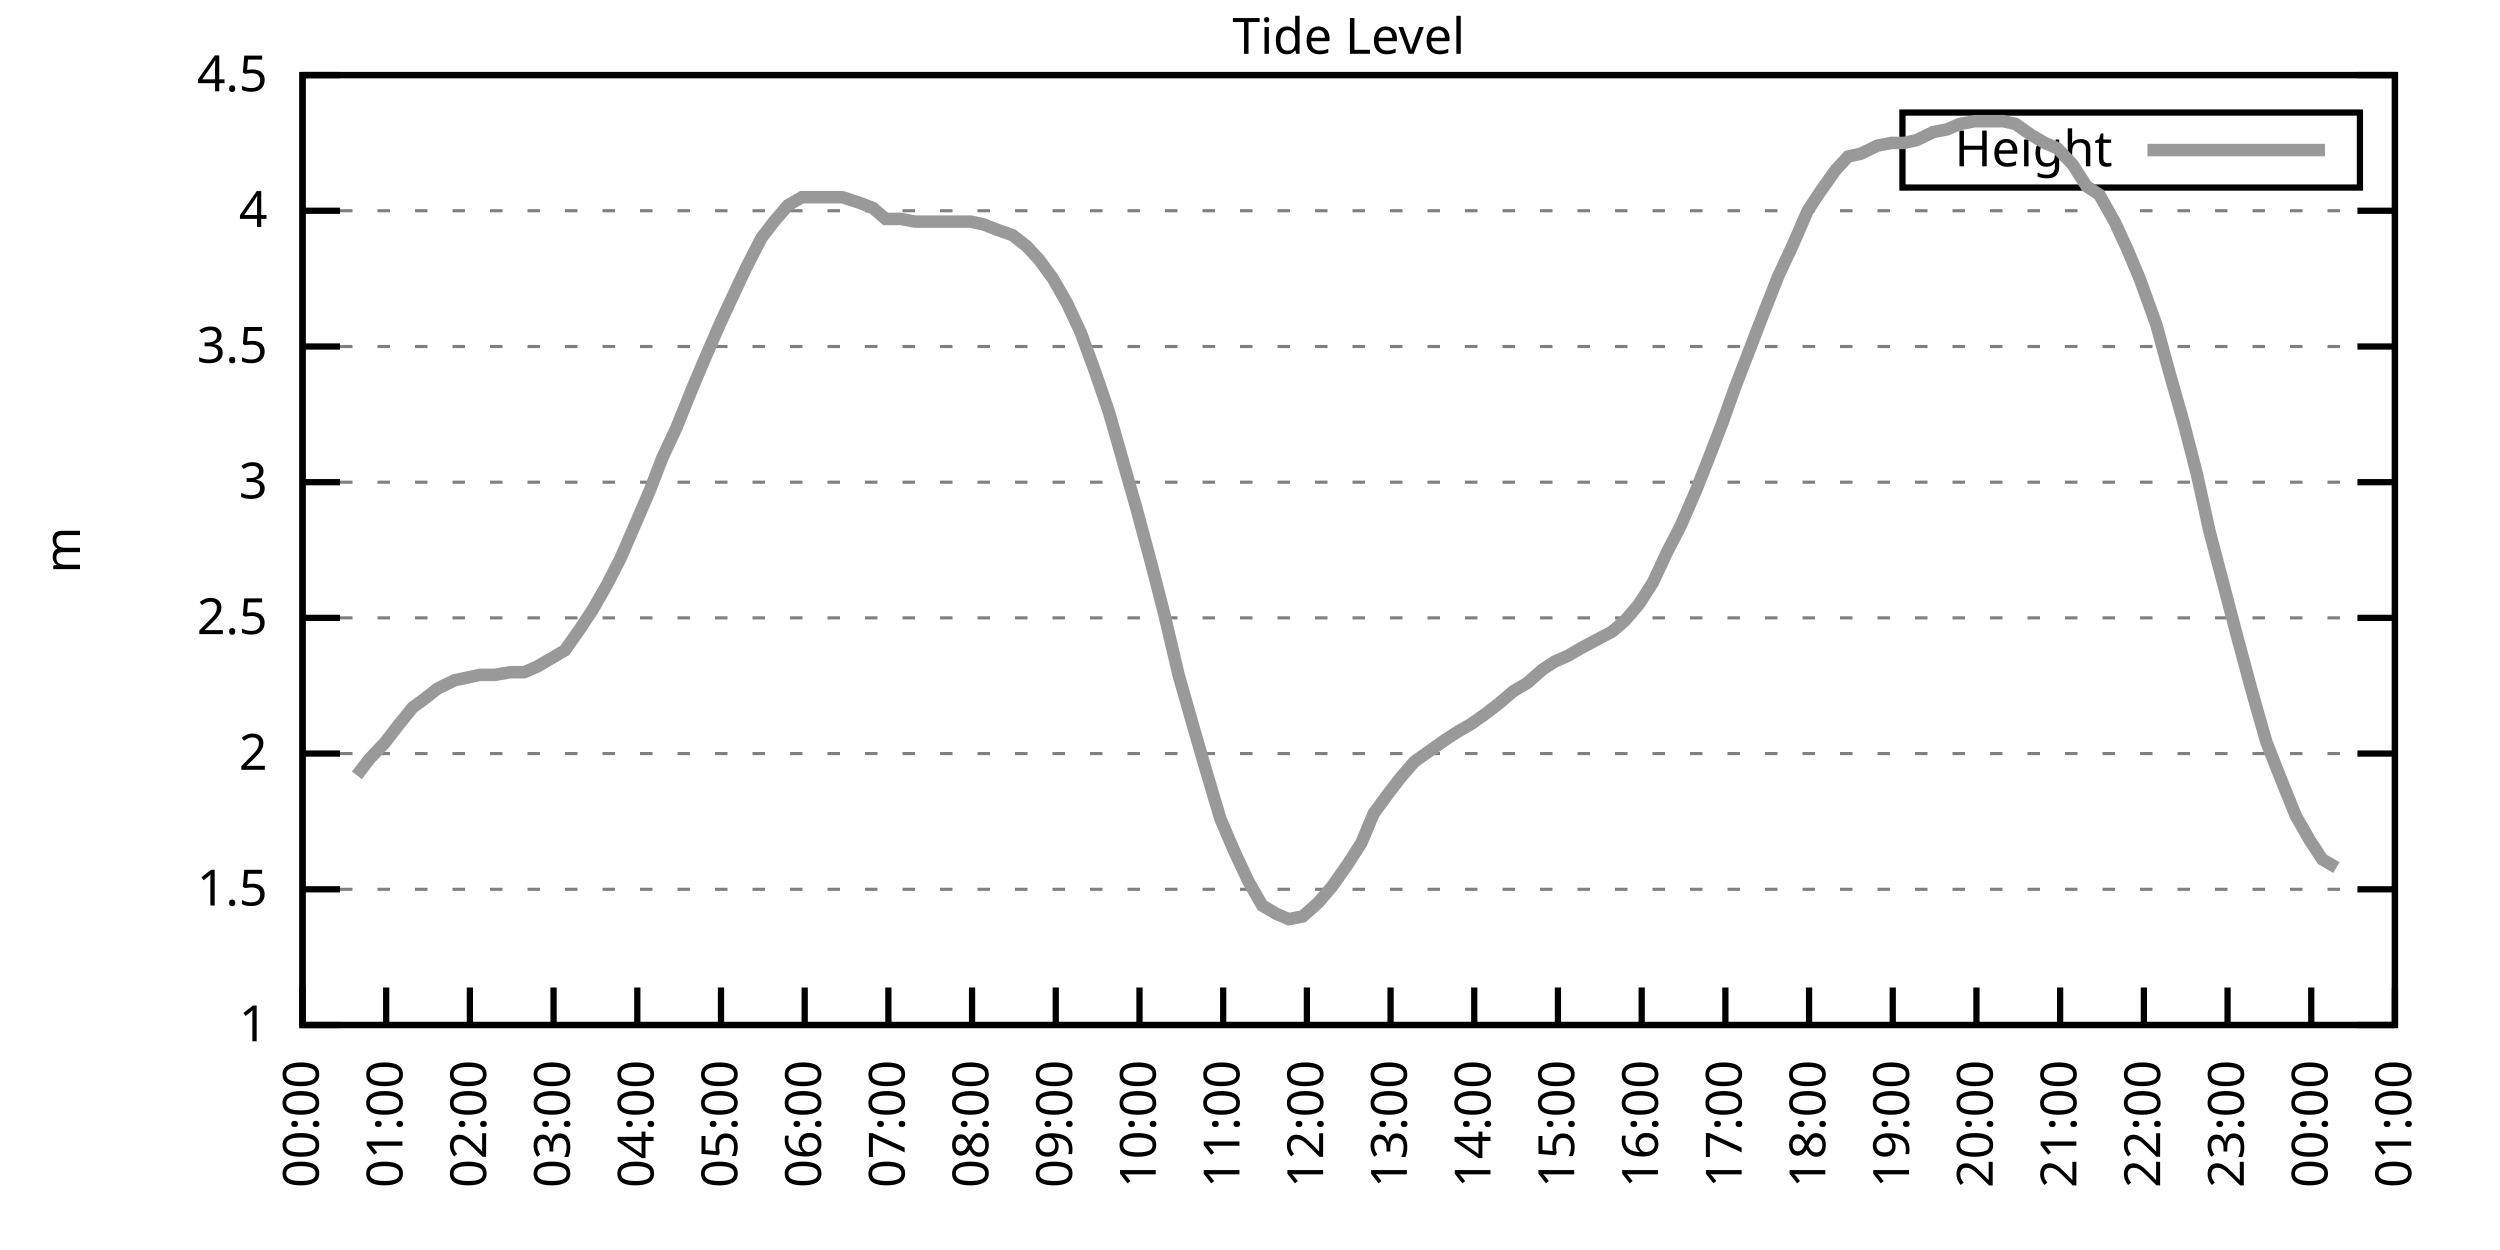
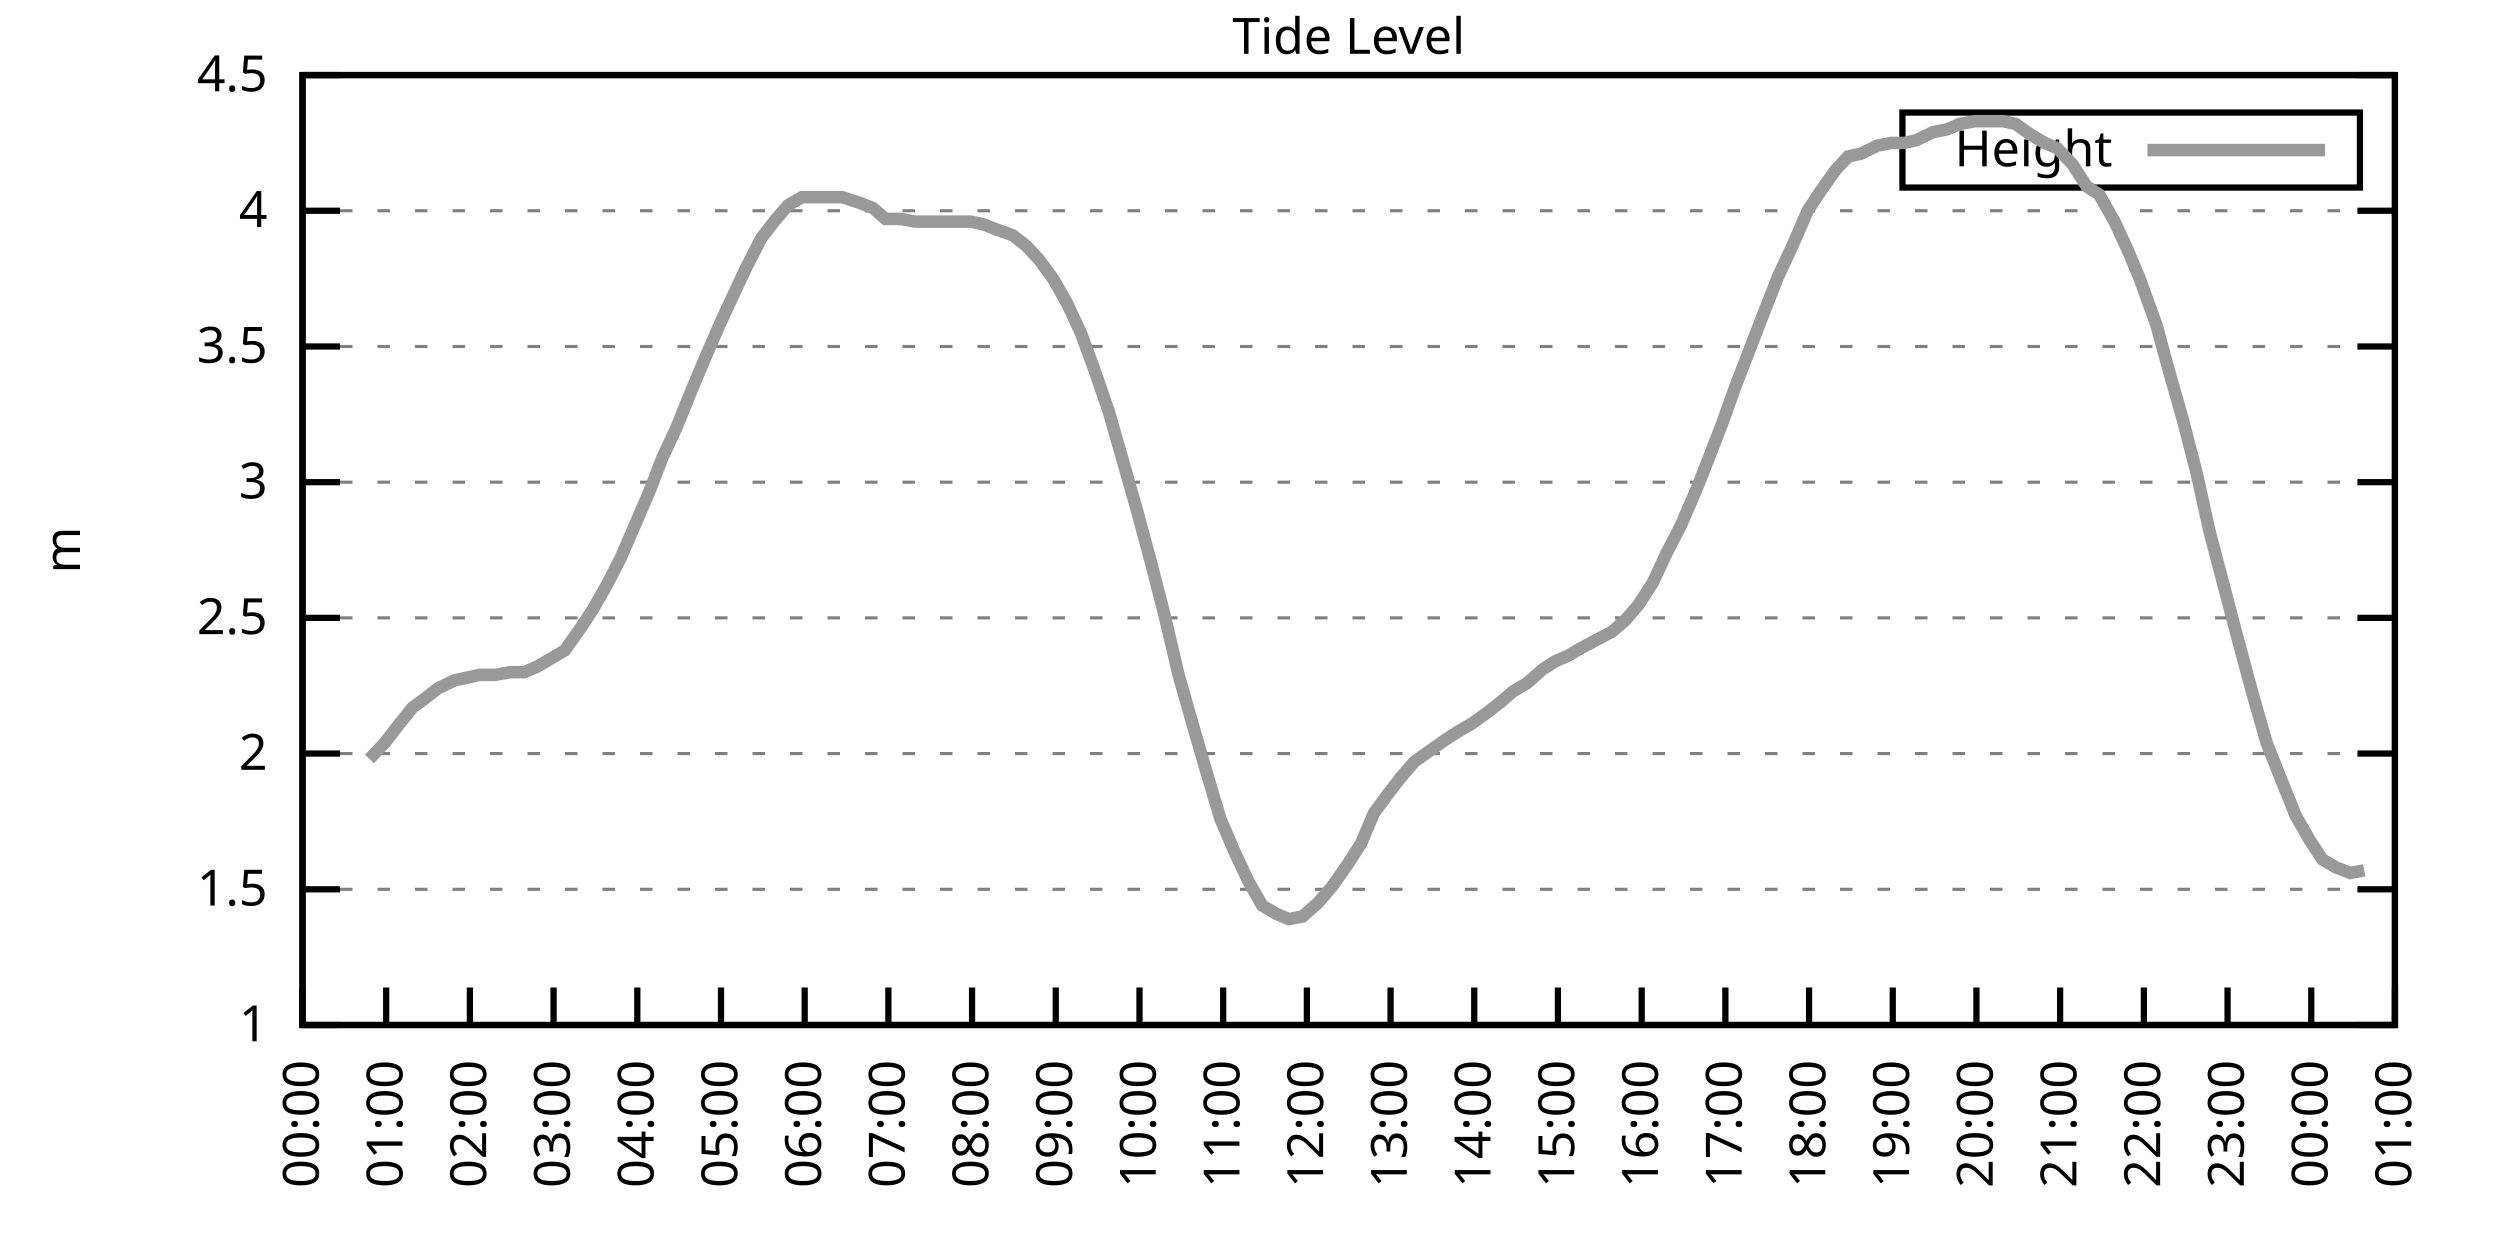
<svg xmlns="http://www.w3.org/2000/svg" xmlns:xlink="http://www.w3.org/1999/xlink" width="400" height="200" viewBox="0 0 400 200">
  <g id="gnuplot_canvas">
    <rect x="0" y="0" width="400" height="200" fill="none" />
    <defs>
      <circle id="gpDot" r="0.5" stroke-width="0.5" stroke="currentColor" />
      <path id="gpPt0" stroke-width="0.333" stroke="currentColor" d="M-1,0 h2 M0,-1 v2" />
      <path id="gpPt1" stroke-width="0.333" stroke="currentColor" d="M-1,-1 L1,1 M1,-1 L-1,1" />
      <path id="gpPt2" stroke-width="0.333" stroke="currentColor" d="M-1,0 L1,0 M0,-1 L0,1 M-1,-1 L1,1 M-1,1 L1,-1" />
      <rect id="gpPt3" stroke-width="0.333" stroke="currentColor" x="-1" y="-1" width="2" height="2" />
      <rect id="gpPt4" stroke-width="0.333" stroke="currentColor" fill="currentColor" x="-1" y="-1" width="2" height="2" />
      <circle id="gpPt5" stroke-width="0.333" stroke="currentColor" cx="0" cy="0" r="1" />
      <use xlink:href="#gpPt5" id="gpPt6" fill="currentColor" stroke="none" />
      <path id="gpPt7" stroke-width="0.333" stroke="currentColor" d="M0,-1.33 L-1.33,0.67 L1.33,0.67 z" />
      <use xlink:href="#gpPt7" id="gpPt8" fill="currentColor" stroke="none" />
      <use xlink:href="#gpPt7" id="gpPt9" stroke="currentColor" transform="rotate(180)" />
      <use xlink:href="#gpPt9" id="gpPt10" fill="currentColor" stroke="none" />
      <use xlink:href="#gpPt3" id="gpPt11" stroke="currentColor" transform="rotate(45)" />
      <use xlink:href="#gpPt11" id="gpPt12" fill="currentColor" stroke="none" />
      <path id="gpPt13" stroke-width="0.333" stroke="currentColor" d="M0,1.330 L1.265,0.411 L0.782,-1.067 L-0.782,-1.076 L-1.265,0.411 z" />
      <use xlink:href="#gpPt13" id="gpPt14" fill="currentColor" stroke="none" />
      <filter id="textbox" filterUnits="objectBoundingBox" x="0" y="0" height="1" width="1">
        <feFlood flood-color="white" flood-opacity="1" result="bgnd" />
        <feComposite in="SourceGraphic" in2="bgnd" operator="atop" />
      </filter>
      <filter id="greybox" filterUnits="objectBoundingBox" x="0" y="0" height="1" width="1">
        <feFlood flood-color="lightgrey" flood-opacity="1" result="grey" />
        <feComposite in="SourceGraphic" in2="grey" operator="atop" />
      </filter>
    </defs>
    <g fill="none" color="white" stroke="currentColor" stroke-width="1.00" stroke-linecap="butt" stroke-linejoin="miter">
</g>
    <g fill="none" color="black" stroke="currentColor" stroke-width="1.00" stroke-linecap="butt" stroke-linejoin="miter">
      <g stroke="none" shape-rendering="crispEdges">
        <polygon fill="rgb(255, 255, 255)" points="48.40,164.00 383.18,164.00 383.18,12.02 48.40,12.02 " />
      </g>
    </g>
    <g fill="none" color="black" stroke="currentColor" stroke-width="1.00" stroke-linecap="butt" stroke-linejoin="miter">
</g>
    <g fill="none" color="black" stroke="black" stroke-width="0.50" stroke-linecap="butt" stroke-linejoin="miter">
</g>
    <g fill="none" color="gray" stroke="currentColor" stroke-width="0.50" stroke-linecap="butt" stroke-linejoin="miter">
      <path stroke="gray" stroke-dasharray="2,4" class="gridline" d="M48.40,164.00 L383.19,164.00  " />
    </g>
    <g fill="none" color="gray" stroke="gray" stroke-width="1.00" stroke-linecap="butt" stroke-linejoin="miter">
</g>
    <g fill="none" color="black" stroke="currentColor" stroke-width="1.00" stroke-linecap="butt" stroke-linejoin="miter">
      <path stroke="black" d="M48.40,164.00 L54.40,164.00 M383.19,164.00 L377.19,164.00  " />
      <g transform="translate(42.80,166.60)" stroke="none" fill="black" font-family="Sans" font-size="8.00" text-anchor="end">
        <text>
          <tspan font-family="Sans"> 1</tspan>
        </text>
      </g>
    </g>
    <g fill="none" color="black" stroke="currentColor" stroke-width="1.00" stroke-linecap="butt" stroke-linejoin="miter">
</g>
    <g fill="none" color="black" stroke="black" stroke-width="0.50" stroke-linecap="butt" stroke-linejoin="miter">
</g>
    <g fill="none" color="gray" stroke="currentColor" stroke-width="0.50" stroke-linecap="butt" stroke-linejoin="miter">
      <path stroke="gray" stroke-dasharray="2,4" class="gridline" d="M48.40,142.29 L383.19,142.29  " />
    </g>
    <g fill="none" color="gray" stroke="gray" stroke-width="1.00" stroke-linecap="butt" stroke-linejoin="miter">
</g>
    <g fill="none" color="black" stroke="currentColor" stroke-width="1.00" stroke-linecap="butt" stroke-linejoin="miter">
      <path stroke="black" d="M48.40,142.29 L54.40,142.29 M383.19,142.29 L377.19,142.29  " />
      <g transform="translate(42.80,144.89)" stroke="none" fill="black" font-family="Sans" font-size="8.00" text-anchor="end">
        <text>
          <tspan font-family="Sans"> 1.5</tspan>
        </text>
      </g>
    </g>
    <g fill="none" color="black" stroke="currentColor" stroke-width="1.00" stroke-linecap="butt" stroke-linejoin="miter">
</g>
    <g fill="none" color="black" stroke="black" stroke-width="0.50" stroke-linecap="butt" stroke-linejoin="miter">
</g>
    <g fill="none" color="gray" stroke="currentColor" stroke-width="0.50" stroke-linecap="butt" stroke-linejoin="miter">
      <path stroke="gray" stroke-dasharray="2,4" class="gridline" d="M48.40,120.57 L383.19,120.57  " />
    </g>
    <g fill="none" color="gray" stroke="gray" stroke-width="1.00" stroke-linecap="butt" stroke-linejoin="miter">
</g>
    <g fill="none" color="black" stroke="currentColor" stroke-width="1.00" stroke-linecap="butt" stroke-linejoin="miter">
      <path stroke="black" d="M48.40,120.57 L54.40,120.57 M383.19,120.57 L377.19,120.57  " />
      <g transform="translate(42.80,123.17)" stroke="none" fill="black" font-family="Sans" font-size="8.00" text-anchor="end">
        <text>
          <tspan font-family="Sans"> 2</tspan>
        </text>
      </g>
    </g>
    <g fill="none" color="black" stroke="currentColor" stroke-width="1.00" stroke-linecap="butt" stroke-linejoin="miter">
</g>
    <g fill="none" color="black" stroke="black" stroke-width="0.50" stroke-linecap="butt" stroke-linejoin="miter">
</g>
    <g fill="none" color="gray" stroke="currentColor" stroke-width="0.50" stroke-linecap="butt" stroke-linejoin="miter">
      <path stroke="gray" stroke-dasharray="2,4" class="gridline" d="M48.40,98.86 L383.19,98.86  " />
    </g>
    <g fill="none" color="gray" stroke="gray" stroke-width="1.00" stroke-linecap="butt" stroke-linejoin="miter">
</g>
    <g fill="none" color="black" stroke="currentColor" stroke-width="1.00" stroke-linecap="butt" stroke-linejoin="miter">
      <path stroke="black" d="M48.40,98.86 L54.40,98.86 M383.19,98.86 L377.19,98.86  " />
      <g transform="translate(42.80,101.46)" stroke="none" fill="black" font-family="Sans" font-size="8.00" text-anchor="end">
        <text>
          <tspan font-family="Sans"> 2.5</tspan>
        </text>
      </g>
    </g>
    <g fill="none" color="black" stroke="currentColor" stroke-width="1.00" stroke-linecap="butt" stroke-linejoin="miter">
</g>
    <g fill="none" color="black" stroke="black" stroke-width="0.50" stroke-linecap="butt" stroke-linejoin="miter">
</g>
    <g fill="none" color="gray" stroke="currentColor" stroke-width="0.50" stroke-linecap="butt" stroke-linejoin="miter">
      <path stroke="gray" stroke-dasharray="2,4" class="gridline" d="M48.40,77.15 L383.19,77.15  " />
    </g>
    <g fill="none" color="gray" stroke="gray" stroke-width="1.00" stroke-linecap="butt" stroke-linejoin="miter">
</g>
    <g fill="none" color="black" stroke="currentColor" stroke-width="1.00" stroke-linecap="butt" stroke-linejoin="miter">
      <path stroke="black" d="M48.40,77.15 L54.40,77.15 M383.19,77.15 L377.19,77.15  " />
      <g transform="translate(42.80,79.75)" stroke="none" fill="black" font-family="Sans" font-size="8.00" text-anchor="end">
        <text>
          <tspan font-family="Sans"> 3</tspan>
        </text>
      </g>
    </g>
    <g fill="none" color="black" stroke="currentColor" stroke-width="1.00" stroke-linecap="butt" stroke-linejoin="miter">
</g>
    <g fill="none" color="black" stroke="black" stroke-width="0.50" stroke-linecap="butt" stroke-linejoin="miter">
</g>
    <g fill="none" color="gray" stroke="currentColor" stroke-width="0.50" stroke-linecap="butt" stroke-linejoin="miter">
      <path stroke="gray" stroke-dasharray="2,4" class="gridline" d="M48.40,55.44 L383.19,55.44  " />
    </g>
    <g fill="none" color="gray" stroke="gray" stroke-width="1.00" stroke-linecap="butt" stroke-linejoin="miter">
</g>
    <g fill="none" color="black" stroke="currentColor" stroke-width="1.00" stroke-linecap="butt" stroke-linejoin="miter">
      <path stroke="black" d="M48.40,55.44 L54.40,55.44 M383.19,55.44 L377.19,55.44  " />
      <g transform="translate(42.80,58.04)" stroke="none" fill="black" font-family="Sans" font-size="8.00" text-anchor="end">
        <text>
          <tspan font-family="Sans"> 3.5</tspan>
        </text>
      </g>
    </g>
    <g fill="none" color="black" stroke="currentColor" stroke-width="1.00" stroke-linecap="butt" stroke-linejoin="miter">
</g>
    <g fill="none" color="black" stroke="black" stroke-width="0.50" stroke-linecap="butt" stroke-linejoin="miter">
</g>
    <g fill="none" color="gray" stroke="currentColor" stroke-width="0.50" stroke-linecap="butt" stroke-linejoin="miter">
      <path stroke="gray" stroke-dasharray="2,4" class="gridline" d="M48.40,33.72 L383.19,33.72  " />
    </g>
    <g fill="none" color="gray" stroke="gray" stroke-width="1.00" stroke-linecap="butt" stroke-linejoin="miter">
</g>
    <g fill="none" color="black" stroke="currentColor" stroke-width="1.00" stroke-linecap="butt" stroke-linejoin="miter">
      <path stroke="black" d="M48.40,33.72 L54.40,33.72 M383.19,33.72 L377.19,33.72  " />
      <g transform="translate(42.80,36.32)" stroke="none" fill="black" font-family="Sans" font-size="8.00" text-anchor="end">
        <text>
          <tspan font-family="Sans"> 4</tspan>
        </text>
      </g>
    </g>
    <g fill="none" color="black" stroke="currentColor" stroke-width="1.00" stroke-linecap="butt" stroke-linejoin="miter">
</g>
    <g fill="none" color="black" stroke="black" stroke-width="0.50" stroke-linecap="butt" stroke-linejoin="miter">
</g>
    <g fill="none" color="gray" stroke="currentColor" stroke-width="0.50" stroke-linecap="butt" stroke-linejoin="miter">
      <path stroke="gray" stroke-dasharray="2,4" class="gridline" d="M48.40,12.01 L383.19,12.01  " />
    </g>
    <g fill="none" color="gray" stroke="gray" stroke-width="1.00" stroke-linecap="butt" stroke-linejoin="miter">
</g>
    <g fill="none" color="black" stroke="currentColor" stroke-width="1.00" stroke-linecap="butt" stroke-linejoin="miter">
      <path stroke="black" d="M48.40,12.01 L54.40,12.01 M383.19,12.01 L377.19,12.01  " />
      <g transform="translate(42.80,14.61)" stroke="none" fill="black" font-family="Sans" font-size="8.00" text-anchor="end">
        <text>
          <tspan font-family="Sans"> 4.5</tspan>
        </text>
      </g>
    </g>
    <g fill="none" color="black" stroke="currentColor" stroke-width="1.00" stroke-linecap="butt" stroke-linejoin="miter">
      <path stroke="black" d="M48.40,164.00 L48.40,158.00  " />
      <g transform="translate(51.00,169.60) rotate(270.00)" stroke="none" fill="black" font-family="Sans" font-size="8.00" text-anchor="end">
        <text>
          <tspan font-family="Sans">00:00</tspan>
        </text>
      </g>
    </g>
    <g fill="none" color="black" stroke="currentColor" stroke-width="1.00" stroke-linecap="butt" stroke-linejoin="miter">
      <path stroke="black" d="M61.79,164.00 L61.79,158.00  " />
      <g transform="translate(64.39,169.60) rotate(270.00)" stroke="none" fill="black" font-family="Sans" font-size="8.00" text-anchor="end">
        <text>
          <tspan font-family="Sans">01:00</tspan>
        </text>
      </g>
    </g>
    <g fill="none" color="black" stroke="currentColor" stroke-width="1.00" stroke-linecap="butt" stroke-linejoin="miter">
      <path stroke="black" d="M75.18,164.00 L75.18,158.00  " />
      <g transform="translate(77.78,169.60) rotate(270.00)" stroke="none" fill="black" font-family="Sans" font-size="8.00" text-anchor="end">
        <text>
          <tspan font-family="Sans">02:00</tspan>
        </text>
      </g>
    </g>
    <g fill="none" color="black" stroke="currentColor" stroke-width="1.00" stroke-linecap="butt" stroke-linejoin="miter">
      <path stroke="black" d="M88.57,164.00 L88.57,158.00  " />
      <g transform="translate(91.17,169.60) rotate(270.00)" stroke="none" fill="black" font-family="Sans" font-size="8.00" text-anchor="end">
        <text>
          <tspan font-family="Sans">03:00</tspan>
        </text>
      </g>
    </g>
    <g fill="none" color="black" stroke="currentColor" stroke-width="1.00" stroke-linecap="butt" stroke-linejoin="miter">
      <path stroke="black" d="M101.97,164.00 L101.97,158.00  " />
      <g transform="translate(104.57,169.60) rotate(270.00)" stroke="none" fill="black" font-family="Sans" font-size="8.00" text-anchor="end">
        <text>
          <tspan font-family="Sans">04:00</tspan>
        </text>
      </g>
    </g>
    <g fill="none" color="black" stroke="currentColor" stroke-width="1.00" stroke-linecap="butt" stroke-linejoin="miter">
      <path stroke="black" d="M115.36,164.00 L115.36,158.00  " />
      <g transform="translate(117.96,169.60) rotate(270.00)" stroke="none" fill="black" font-family="Sans" font-size="8.00" text-anchor="end">
        <text>
          <tspan font-family="Sans">05:00</tspan>
        </text>
      </g>
    </g>
    <g fill="none" color="black" stroke="currentColor" stroke-width="1.00" stroke-linecap="butt" stroke-linejoin="miter">
      <path stroke="black" d="M128.75,164.00 L128.75,158.00  " />
      <g transform="translate(131.35,169.60) rotate(270.00)" stroke="none" fill="black" font-family="Sans" font-size="8.00" text-anchor="end">
        <text>
          <tspan font-family="Sans">06:00</tspan>
        </text>
      </g>
    </g>
    <g fill="none" color="black" stroke="currentColor" stroke-width="1.00" stroke-linecap="butt" stroke-linejoin="miter">
      <path stroke="black" d="M142.14,164.00 L142.14,158.00  " />
      <g transform="translate(144.74,169.60) rotate(270.00)" stroke="none" fill="black" font-family="Sans" font-size="8.00" text-anchor="end">
        <text>
          <tspan font-family="Sans">07:00</tspan>
        </text>
      </g>
    </g>
    <g fill="none" color="black" stroke="currentColor" stroke-width="1.00" stroke-linecap="butt" stroke-linejoin="miter">
      <path stroke="black" d="M155.53,164.00 L155.53,158.00  " />
      <g transform="translate(158.13,169.60) rotate(270.00)" stroke="none" fill="black" font-family="Sans" font-size="8.00" text-anchor="end">
        <text>
          <tspan font-family="Sans">08:00</tspan>
        </text>
      </g>
    </g>
    <g fill="none" color="black" stroke="currentColor" stroke-width="1.00" stroke-linecap="butt" stroke-linejoin="miter">
      <path stroke="black" d="M168.92,164.00 L168.92,158.00  " />
      <g transform="translate(171.52,169.60) rotate(270.00)" stroke="none" fill="black" font-family="Sans" font-size="8.00" text-anchor="end">
        <text>
          <tspan font-family="Sans">09:00</tspan>
        </text>
      </g>
    </g>
    <g fill="none" color="black" stroke="currentColor" stroke-width="1.00" stroke-linecap="butt" stroke-linejoin="miter">
      <path stroke="black" d="M182.32,164.00 L182.32,158.00  " />
      <g transform="translate(184.92,169.60) rotate(270.00)" stroke="none" fill="black" font-family="Sans" font-size="8.00" text-anchor="end">
        <text>
          <tspan font-family="Sans">10:00</tspan>
        </text>
      </g>
    </g>
    <g fill="none" color="black" stroke="currentColor" stroke-width="1.00" stroke-linecap="butt" stroke-linejoin="miter">
      <path stroke="black" d="M195.71,164.00 L195.71,158.00  " />
      <g transform="translate(198.31,169.60) rotate(270.00)" stroke="none" fill="black" font-family="Sans" font-size="8.00" text-anchor="end">
        <text>
          <tspan font-family="Sans">11:00</tspan>
        </text>
      </g>
    </g>
    <g fill="none" color="black" stroke="currentColor" stroke-width="1.00" stroke-linecap="butt" stroke-linejoin="miter">
      <path stroke="black" d="M209.10,164.00 L209.10,158.00  " />
      <g transform="translate(211.70,169.60) rotate(270.00)" stroke="none" fill="black" font-family="Sans" font-size="8.00" text-anchor="end">
        <text>
          <tspan font-family="Sans">12:00</tspan>
        </text>
      </g>
    </g>
    <g fill="none" color="black" stroke="currentColor" stroke-width="1.00" stroke-linecap="butt" stroke-linejoin="miter">
      <path stroke="black" d="M222.49,164.00 L222.49,158.00  " />
      <g transform="translate(225.09,169.60) rotate(270.00)" stroke="none" fill="black" font-family="Sans" font-size="8.00" text-anchor="end">
        <text>
          <tspan font-family="Sans">13:00</tspan>
        </text>
      </g>
    </g>
    <g fill="none" color="black" stroke="currentColor" stroke-width="1.00" stroke-linecap="butt" stroke-linejoin="miter">
      <path stroke="black" d="M235.88,164.00 L235.88,158.00  " />
      <g transform="translate(238.48,169.60) rotate(270.00)" stroke="none" fill="black" font-family="Sans" font-size="8.00" text-anchor="end">
        <text>
          <tspan font-family="Sans">14:00</tspan>
        </text>
      </g>
    </g>
    <g fill="none" color="black" stroke="currentColor" stroke-width="1.00" stroke-linecap="butt" stroke-linejoin="miter">
      <path stroke="black" d="M249.27,164.00 L249.27,158.00  " />
      <g transform="translate(251.87,169.60) rotate(270.00)" stroke="none" fill="black" font-family="Sans" font-size="8.00" text-anchor="end">
        <text>
          <tspan font-family="Sans">15:00</tspan>
        </text>
      </g>
    </g>
    <g fill="none" color="black" stroke="currentColor" stroke-width="1.00" stroke-linecap="butt" stroke-linejoin="miter">
      <path stroke="black" d="M262.67,164.00 L262.67,158.00  " />
      <g transform="translate(265.27,169.60) rotate(270.00)" stroke="none" fill="black" font-family="Sans" font-size="8.00" text-anchor="end">
        <text>
          <tspan font-family="Sans">16:00</tspan>
        </text>
      </g>
    </g>
    <g fill="none" color="black" stroke="currentColor" stroke-width="1.00" stroke-linecap="butt" stroke-linejoin="miter">
      <path stroke="black" d="M276.06,164.00 L276.06,158.00  " />
      <g transform="translate(278.66,169.60) rotate(270.00)" stroke="none" fill="black" font-family="Sans" font-size="8.00" text-anchor="end">
        <text>
          <tspan font-family="Sans">17:00</tspan>
        </text>
      </g>
    </g>
    <g fill="none" color="black" stroke="currentColor" stroke-width="1.00" stroke-linecap="butt" stroke-linejoin="miter">
      <path stroke="black" d="M289.45,164.00 L289.45,158.00  " />
      <g transform="translate(292.05,169.60) rotate(270.00)" stroke="none" fill="black" font-family="Sans" font-size="8.00" text-anchor="end">
        <text>
          <tspan font-family="Sans">18:00</tspan>
        </text>
      </g>
    </g>
    <g fill="none" color="black" stroke="currentColor" stroke-width="1.00" stroke-linecap="butt" stroke-linejoin="miter">
      <path stroke="black" d="M302.84,164.00 L302.84,158.00  " />
      <g transform="translate(305.44,169.60) rotate(270.00)" stroke="none" fill="black" font-family="Sans" font-size="8.00" text-anchor="end">
        <text>
          <tspan font-family="Sans">19:00</tspan>
        </text>
      </g>
    </g>
    <g fill="none" color="black" stroke="currentColor" stroke-width="1.00" stroke-linecap="butt" stroke-linejoin="miter">
      <path stroke="black" d="M316.23,164.00 L316.23,158.00  " />
      <g transform="translate(318.83,169.60) rotate(270.00)" stroke="none" fill="black" font-family="Sans" font-size="8.00" text-anchor="end">
        <text>
          <tspan font-family="Sans">20:00</tspan>
        </text>
      </g>
    </g>
    <g fill="none" color="black" stroke="currentColor" stroke-width="1.00" stroke-linecap="butt" stroke-linejoin="miter">
      <path stroke="black" d="M329.62,164.00 L329.62,158.00  " />
      <g transform="translate(332.22,169.60) rotate(270.00)" stroke="none" fill="black" font-family="Sans" font-size="8.00" text-anchor="end">
        <text>
          <tspan font-family="Sans">21:00</tspan>
        </text>
      </g>
    </g>
    <g fill="none" color="black" stroke="currentColor" stroke-width="1.00" stroke-linecap="butt" stroke-linejoin="miter">
      <path stroke="black" d="M343.02,164.00 L343.02,158.00  " />
      <g transform="translate(345.62,169.60) rotate(270.00)" stroke="none" fill="black" font-family="Sans" font-size="8.00" text-anchor="end">
        <text>
          <tspan font-family="Sans">22:00</tspan>
        </text>
      </g>
    </g>
    <g fill="none" color="black" stroke="currentColor" stroke-width="1.00" stroke-linecap="butt" stroke-linejoin="miter">
      <path stroke="black" d="M356.41,164.00 L356.41,158.00  " />
      <g transform="translate(359.01,169.60) rotate(270.00)" stroke="none" fill="black" font-family="Sans" font-size="8.00" text-anchor="end">
        <text>
          <tspan font-family="Sans">23:00</tspan>
        </text>
      </g>
    </g>
    <g fill="none" color="black" stroke="currentColor" stroke-width="1.00" stroke-linecap="butt" stroke-linejoin="miter">
      <path stroke="black" d="M369.80,164.00 L369.80,158.00  " />
      <g transform="translate(372.40,169.60) rotate(270.00)" stroke="none" fill="black" font-family="Sans" font-size="8.00" text-anchor="end">
        <text>
          <tspan font-family="Sans">00:00</tspan>
        </text>
      </g>
    </g>
    <g fill="none" color="black" stroke="currentColor" stroke-width="1.00" stroke-linecap="butt" stroke-linejoin="miter">
      <path stroke="black" d="M383.19,164.00 L383.19,158.00  " />
      <g transform="translate(385.79,169.60) rotate(270.00)" stroke="none" fill="black" font-family="Sans" font-size="8.00" text-anchor="end">
        <text>
          <tspan font-family="Sans">01:00</tspan>
        </text>
      </g>
    </g>
    <g fill="none" color="black" stroke="currentColor" stroke-width="1.00" stroke-linecap="butt" stroke-linejoin="miter">
</g>
    <g fill="none" color="black" stroke="currentColor" stroke-width="1.00" stroke-linecap="butt" stroke-linejoin="miter">
      <path stroke="black" d="M48.40,12.01 L48.40,164.00 L383.19,164.00 L383.19,12.01 L48.40,12.01 Z  " />
    </g>
    <g fill="none" color="black" stroke="currentColor" stroke-width="1.00" stroke-linecap="butt" stroke-linejoin="miter">
</g>
    <g fill="none" color="black" stroke="currentColor" stroke-width="1.00" stroke-linecap="butt" stroke-linejoin="miter">
      <path stroke="black" d="M304.39,30.01 L304.39,18.01 L377.59,18.01 L377.59,30.01 L304.39,30.01 Z  " />
    </g>
    <g id="Tide_level_plot_1">
      <g fill="none" color="white" stroke="black" stroke-width="2.00" stroke-linecap="butt" stroke-linejoin="miter">
</g>
      <g fill="none" color="black" stroke="currentColor" stroke-width="2.00" stroke-linecap="butt" stroke-linejoin="miter">
        <g transform="translate(337.99,26.61)" stroke="none" fill="black" font-family="Sans" font-size="8.00" text-anchor="end">
          <text>
            <tspan font-family="Sans">Height</tspan>
          </text>
        </g>
      </g>
      <g fill="none" color="black" stroke="currentColor" stroke-width="2.00" stroke-linecap="butt" stroke-linejoin="miter">
-         <path stroke="rgb(153, 153, 153)" d="M343.59,24.01 L371.99,24.01 M57.10,124.05 L59.11,121.44 L61.57,118.84 L63.58,116.23 L66.03,113.19 L67.82,111.89   L70.05,110.15 L72.73,108.85 L74.74,108.42 L76.75,107.98 L79.20,107.98 L81.66,107.55 L83.89,107.55 L85.90,106.68   L88.13,105.38 L90.36,104.07 L92.82,100.60 L94.82,97.56 L97.06,93.65 L99.29,89.31 L101.74,83.66 L103.98,78.45   L105.98,73.24 L108.22,68.46 L110.67,62.38 L112.68,57.61 L115.13,51.96 L117.14,47.62 L119.38,42.84 L121.83,38.07   L123.84,35.46 L126.07,32.85 L128.30,31.55 L130.76,31.55 L132.77,31.55 L134.78,31.55 L137.45,32.42 L139.69,33.29   L141.69,35.03 L144.15,35.03 L146.38,35.46 L148.39,35.46 L150.40,35.46 L153.08,35.46 L155.31,35.46 L157.32,35.89   L159.55,36.76 L162.01,37.63 L164.24,39.37 L166.25,41.54 L168.48,44.58 L170.71,48.49 L172.94,53.26 L175.17,59.34   L177.41,65.86 L179.64,73.67 L181.87,81.49 L184.32,90.61 L186.33,98.43 L188.57,107.98 L190.80,115.80 L192.81,122.75   L195.26,131.00 L197.49,136.21 L199.73,140.98 L201.96,144.89 L204.19,146.20 L206.20,147.06 L208.43,146.63 L210.88,144.46   L213.12,141.85 L215.57,138.38 L217.80,134.90 L219.81,130.13 L222.04,127.09 L224.05,124.48 L226.29,121.88 L228.74,120.14   L231.20,118.40 L233.20,117.10 L235.44,115.80 L237.89,114.06 L240.12,112.32 L242.13,110.59 L244.36,109.28 L246.82,107.11   L248.83,105.81 L250.84,104.94 L253.07,103.64 L255.52,102.34 L257.98,101.03 L259.99,99.30 L262.22,96.69 L264.45,93.22   L266.68,88.44 L268.92,84.10 L271.37,78.45 L273.60,72.81 L275.61,67.59 L277.62,61.95 L280.30,55.00 L282.31,49.79   L284.54,44.15 L286.77,39.37 L289.23,33.72 L291.23,30.68 L293.69,27.21 L295.70,25.04 L297.71,24.60 L300.39,23.30   L302.62,22.87 L304.63,22.87 L306.63,22.43 L309.31,21.13 L311.54,20.70 L313.55,19.83 L316.01,19.39 L318.24,19.39   L320.47,19.39 L322.48,19.83 L324.94,21.56 L327.17,22.87 L329.18,23.73 L331.63,26.34 L333.86,29.81 L335.87,31.12   L338.33,35.46 L340.34,39.80 L342.35,44.58 L345.02,51.96 L347.03,59.34 L349.26,67.16 L351.50,75.85 L353.51,84.97   L358.19,102.77 L360.42,111.02 L362.66,118.84 L364.89,124.48 L367.34,130.56 L369.58,134.47 L371.58,137.51 L373.82,138.81    " />
+         <path stroke="rgb(153, 153, 153)" d="M343.59,24.01 L371.99,24.01 M59.11,121.44 L61.57,118.84 L63.58,116.23 L66.03,113.19 L67.82,111.89 L70.05,110.15   L72.73,108.85 L74.74,108.42 L76.75,107.98 L79.20,107.98 L81.66,107.55 L83.89,107.55 L85.90,106.68 L88.13,105.38   L90.36,104.07 L92.82,100.60 L94.82,97.56 L97.06,93.65 L99.29,89.31 L101.74,83.66 L103.98,78.45 L105.98,73.24   L108.22,68.46 L110.67,62.38 L112.68,57.61 L115.13,51.96 L117.14,47.62 L119.38,42.84 L121.83,38.07 L123.84,35.46   L126.07,32.85 L128.30,31.55 L130.76,31.55 L132.77,31.55 L134.78,31.55 L137.45,32.42 L139.69,33.29 L141.69,35.03   L144.15,35.03 L146.38,35.46 L148.39,35.46 L150.40,35.46 L153.08,35.46 L155.31,35.46 L157.32,35.89 L159.55,36.76   L162.01,37.63 L164.24,39.37 L166.25,41.54 L168.48,44.58 L170.71,48.49 L172.94,53.26 L175.17,59.34 L177.41,65.86   L179.64,73.67 L181.87,81.49 L184.32,90.61 L186.33,98.43 L188.57,107.98 L190.80,115.80 L192.81,122.75 L195.26,131.00   L197.49,136.21 L199.73,140.98 L201.96,144.89 L204.19,146.20 L206.20,147.06 L208.43,146.63 L210.88,144.46 L213.12,141.85   L215.57,138.38 L217.80,134.90 L219.81,130.13 L222.04,127.09 L224.05,124.48 L226.29,121.88 L228.74,120.14 L231.20,118.40   L233.20,117.10 L235.44,115.80 L237.89,114.06 L240.12,112.32 L242.13,110.59 L244.36,109.28 L246.82,107.11 L248.83,105.81   L250.84,104.94 L253.07,103.64 L255.52,102.34 L257.98,101.03 L259.99,99.30 L262.22,96.69 L264.45,93.22 L266.68,88.44   L268.92,84.10 L271.37,78.45 L273.60,72.81 L275.61,67.59 L277.62,61.95 L280.30,55.00 L282.31,49.79 L284.54,44.15   L286.77,39.37 L289.23,33.72 L291.23,30.68 L293.69,27.21 L295.70,25.04 L297.71,24.60 L300.39,23.30 L302.62,22.87   L304.63,22.87 L306.63,22.43 L309.31,21.13 L311.54,20.70 L313.55,19.83 L316.01,19.39 L318.24,19.39 L320.47,19.39   L322.48,19.83 L324.94,21.56 L327.17,22.87 L329.18,23.73 L331.63,26.34 L333.86,29.81 L335.87,31.12 L338.33,35.46   L340.34,39.80 L342.35,44.58 L345.02,51.96 L347.03,59.34 L349.26,67.16 L351.50,75.85 L353.51,84.97 L358.19,102.77   L360.42,111.02 L362.66,118.84 L364.89,124.48 L367.34,130.56 L369.58,134.47 L371.58,137.51 L373.82,138.81 L376.05,139.68   L378.28,139.25  " />
      </g>
    </g>
    <g fill="none" color="black" stroke="currentColor" stroke-width="2.00" stroke-linecap="butt" stroke-linejoin="miter">
</g>
    <g fill="none" color="black" stroke="black" stroke-width="1.00" stroke-linecap="butt" stroke-linejoin="miter">
</g>
    <g fill="none" color="black" stroke="currentColor" stroke-width="1.00" stroke-linecap="butt" stroke-linejoin="miter">
      <path stroke="black" d="M48.40,12.01 L48.40,164.00 L383.19,164.00 L383.19,12.01 L48.40,12.01 Z  " />
      <g transform="translate(12.80,88.01) rotate(270.00)" stroke="none" fill="black" font-family="Sans" font-size="8.00" text-anchor="middle">
        <text>
          <tspan font-family="Sans">m</tspan>
        </text>
      </g>
    </g>
    <g fill="none" color="black" stroke="currentColor" stroke-width="1.00" stroke-linecap="butt" stroke-linejoin="miter">
</g>
    <g fill="none" color="black" stroke="currentColor" stroke-width="1.00" stroke-linecap="butt" stroke-linejoin="miter">
      <g transform="translate(215.79,8.61)" stroke="none" fill="black" font-family="Sans" font-size="8.00" text-anchor="middle">
        <text>
          <tspan font-family="Sans">Tide Level</tspan>
        </text>
      </g>
    </g>
    <g fill="none" color="black" stroke="currentColor" stroke-width="1.00" stroke-linecap="butt" stroke-linejoin="miter">
</g>
  </g>
</svg>
